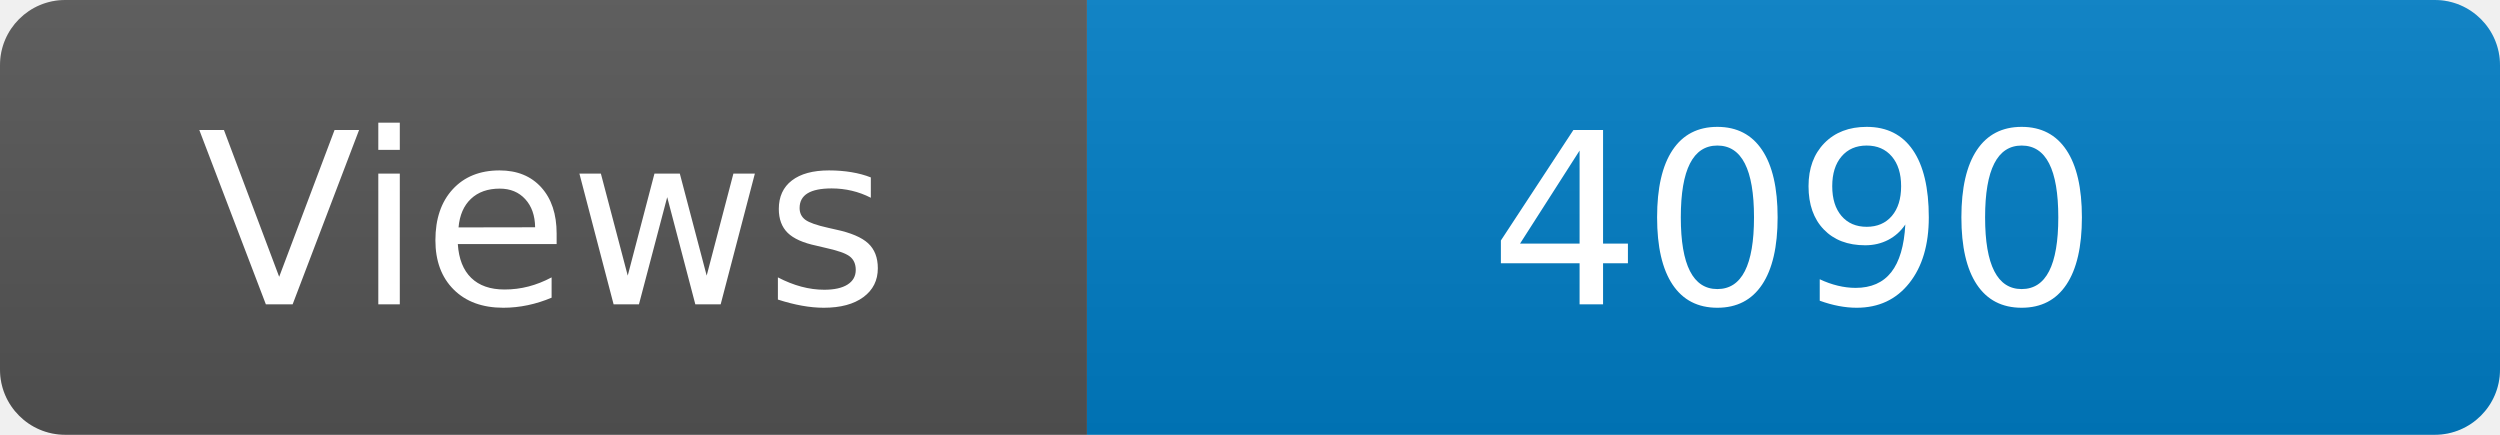
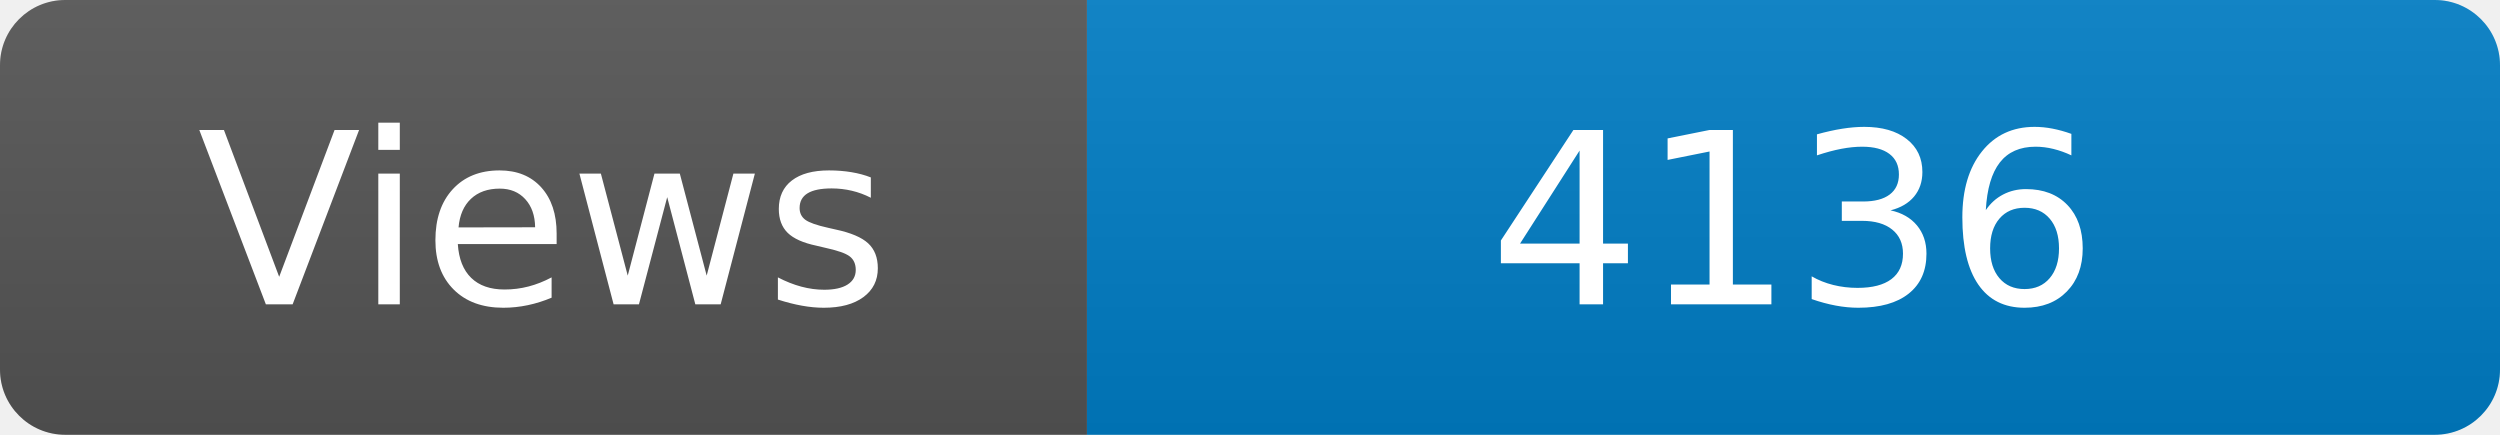
<svg xmlns="http://www.w3.org/2000/svg" width="115" height="20" role="img" aria-label="Maintained?: yes">
  <linearGradient id="s" x2="0" y2="100%">
    <stop offset="0" stop-color="#bbb" stop-opacity=".1" />
    <stop offset="1" stop-opacity=".1" />
  </linearGradient>
  <clipPath id="r">
    <rect width="115" height="20" rx="3" fill="#fff" />
  </clipPath>
  <g clip-path="url(#r)">
    <rect width="50" height="20" fill="#555" />
    <rect x="50" width="160" height="20" fill="#007ec6" />
    <rect width="115" height="20" fill="url(#s)" />
  </g>
  <g fill="#fff" text-anchor="middle" font-family="Verdana,Geneva,DejaVu Sans,sans-serif" font-size="110">
    <text x="250" y="140" transform="scale(.1)" fill="#fff">Views</text>
-     <text x="825" y="140" transform="scale(.1)" fill="#fff">4090</text>
+     <text x="825" y="140" transform="scale(.1)" fill="#fff">4136</text>
  </g>
</svg>
